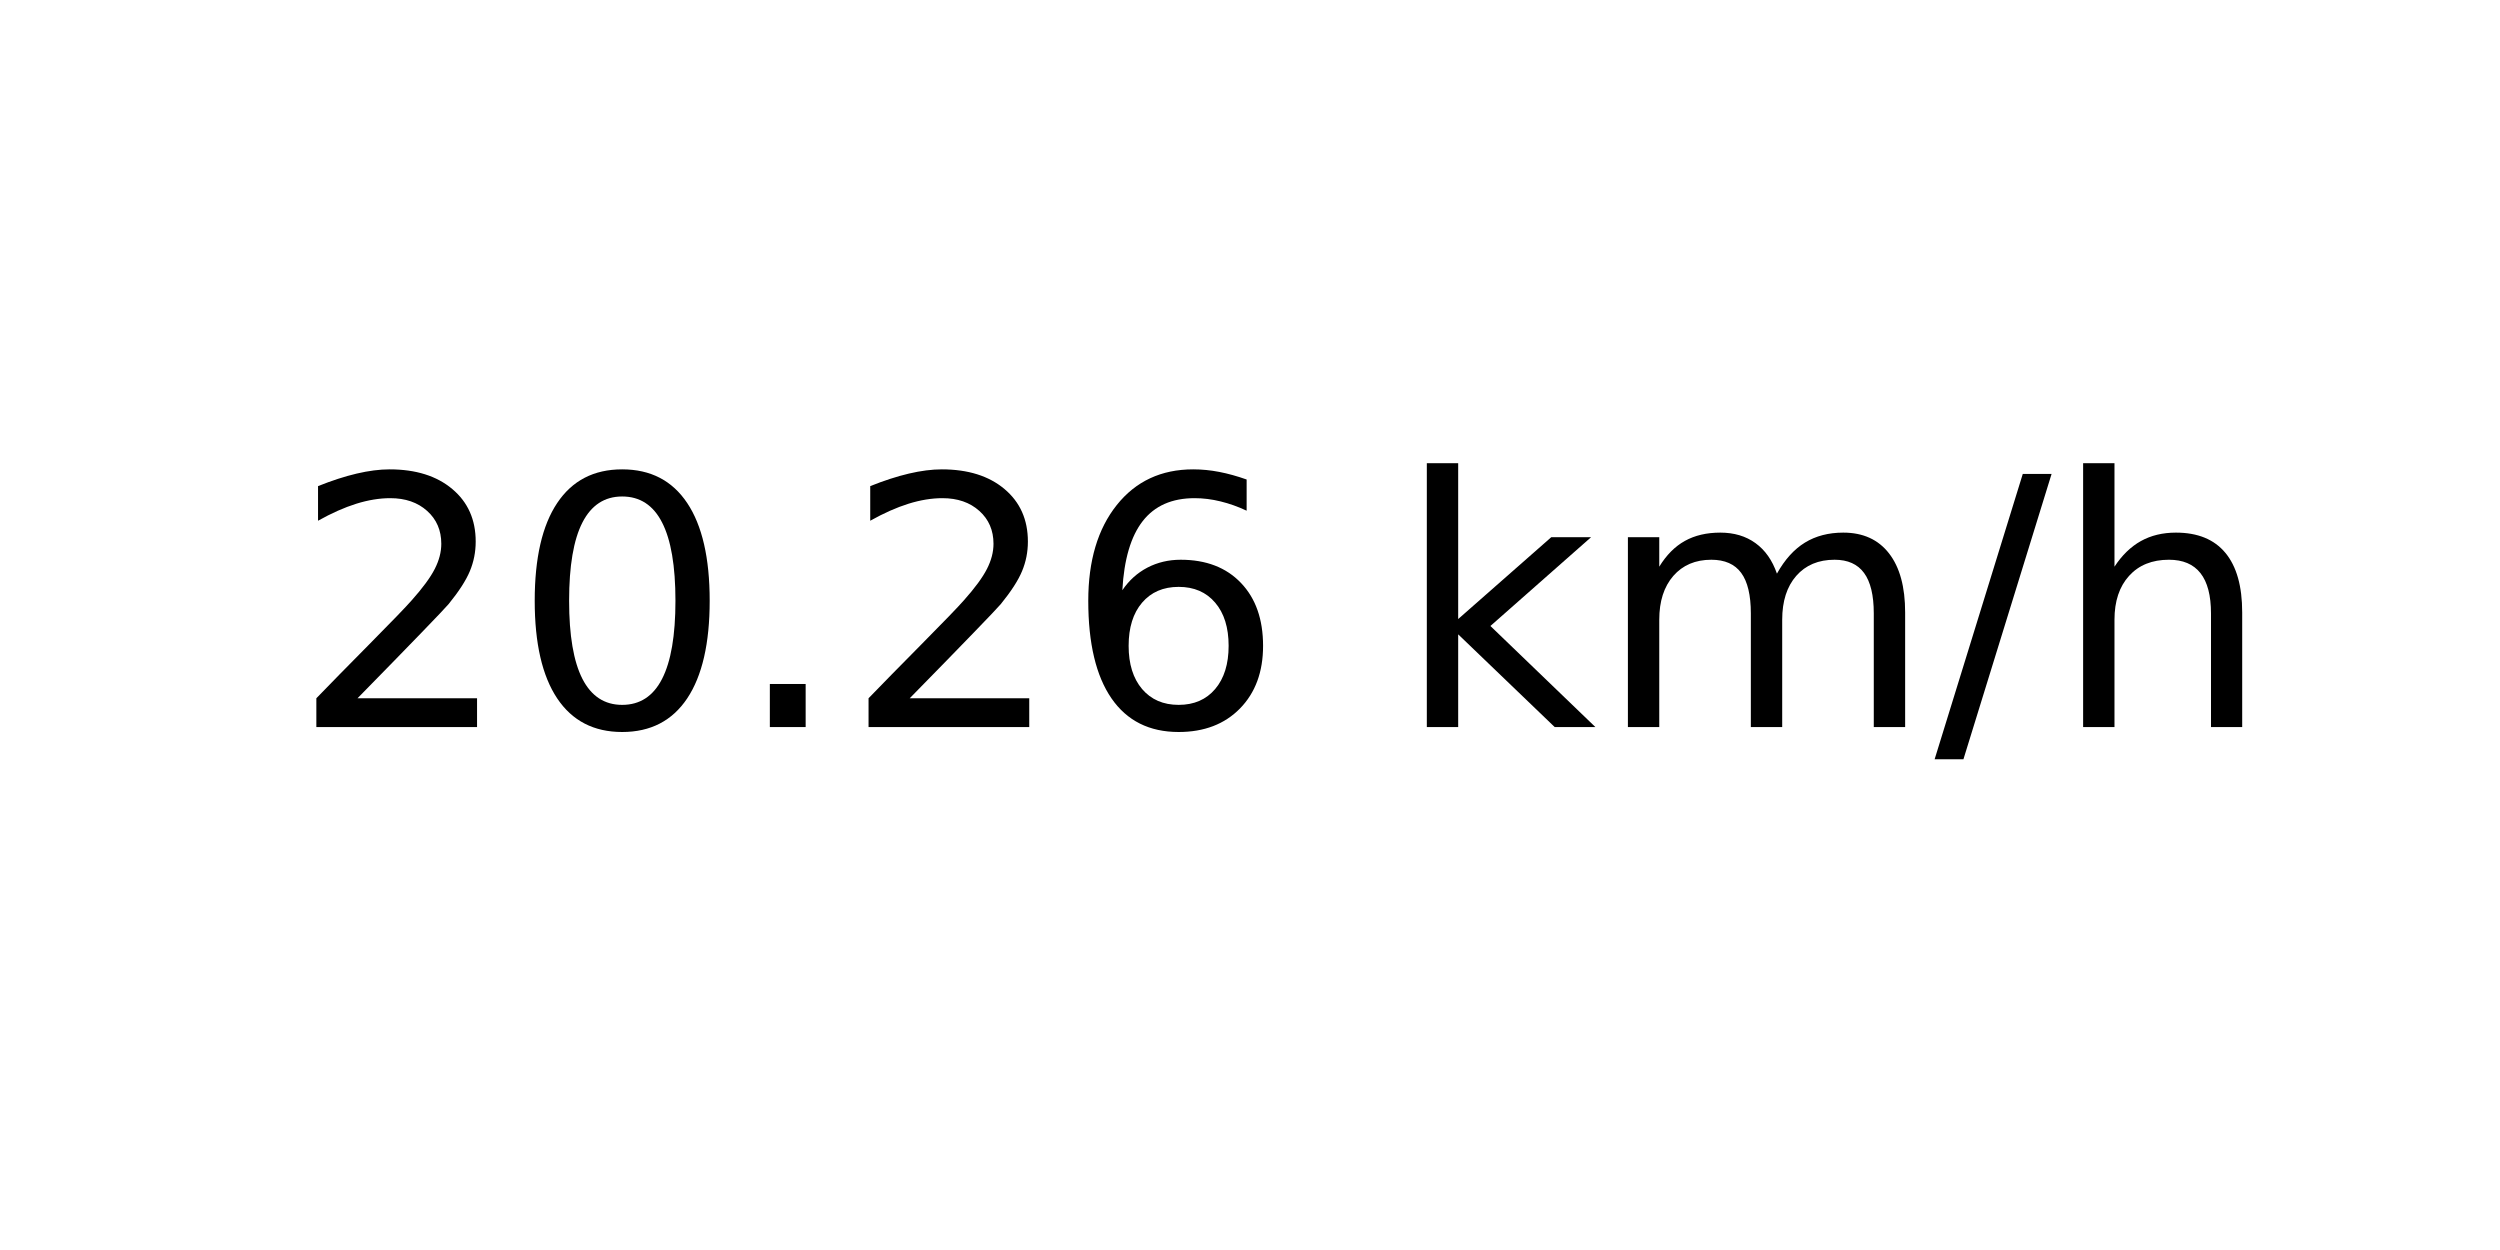
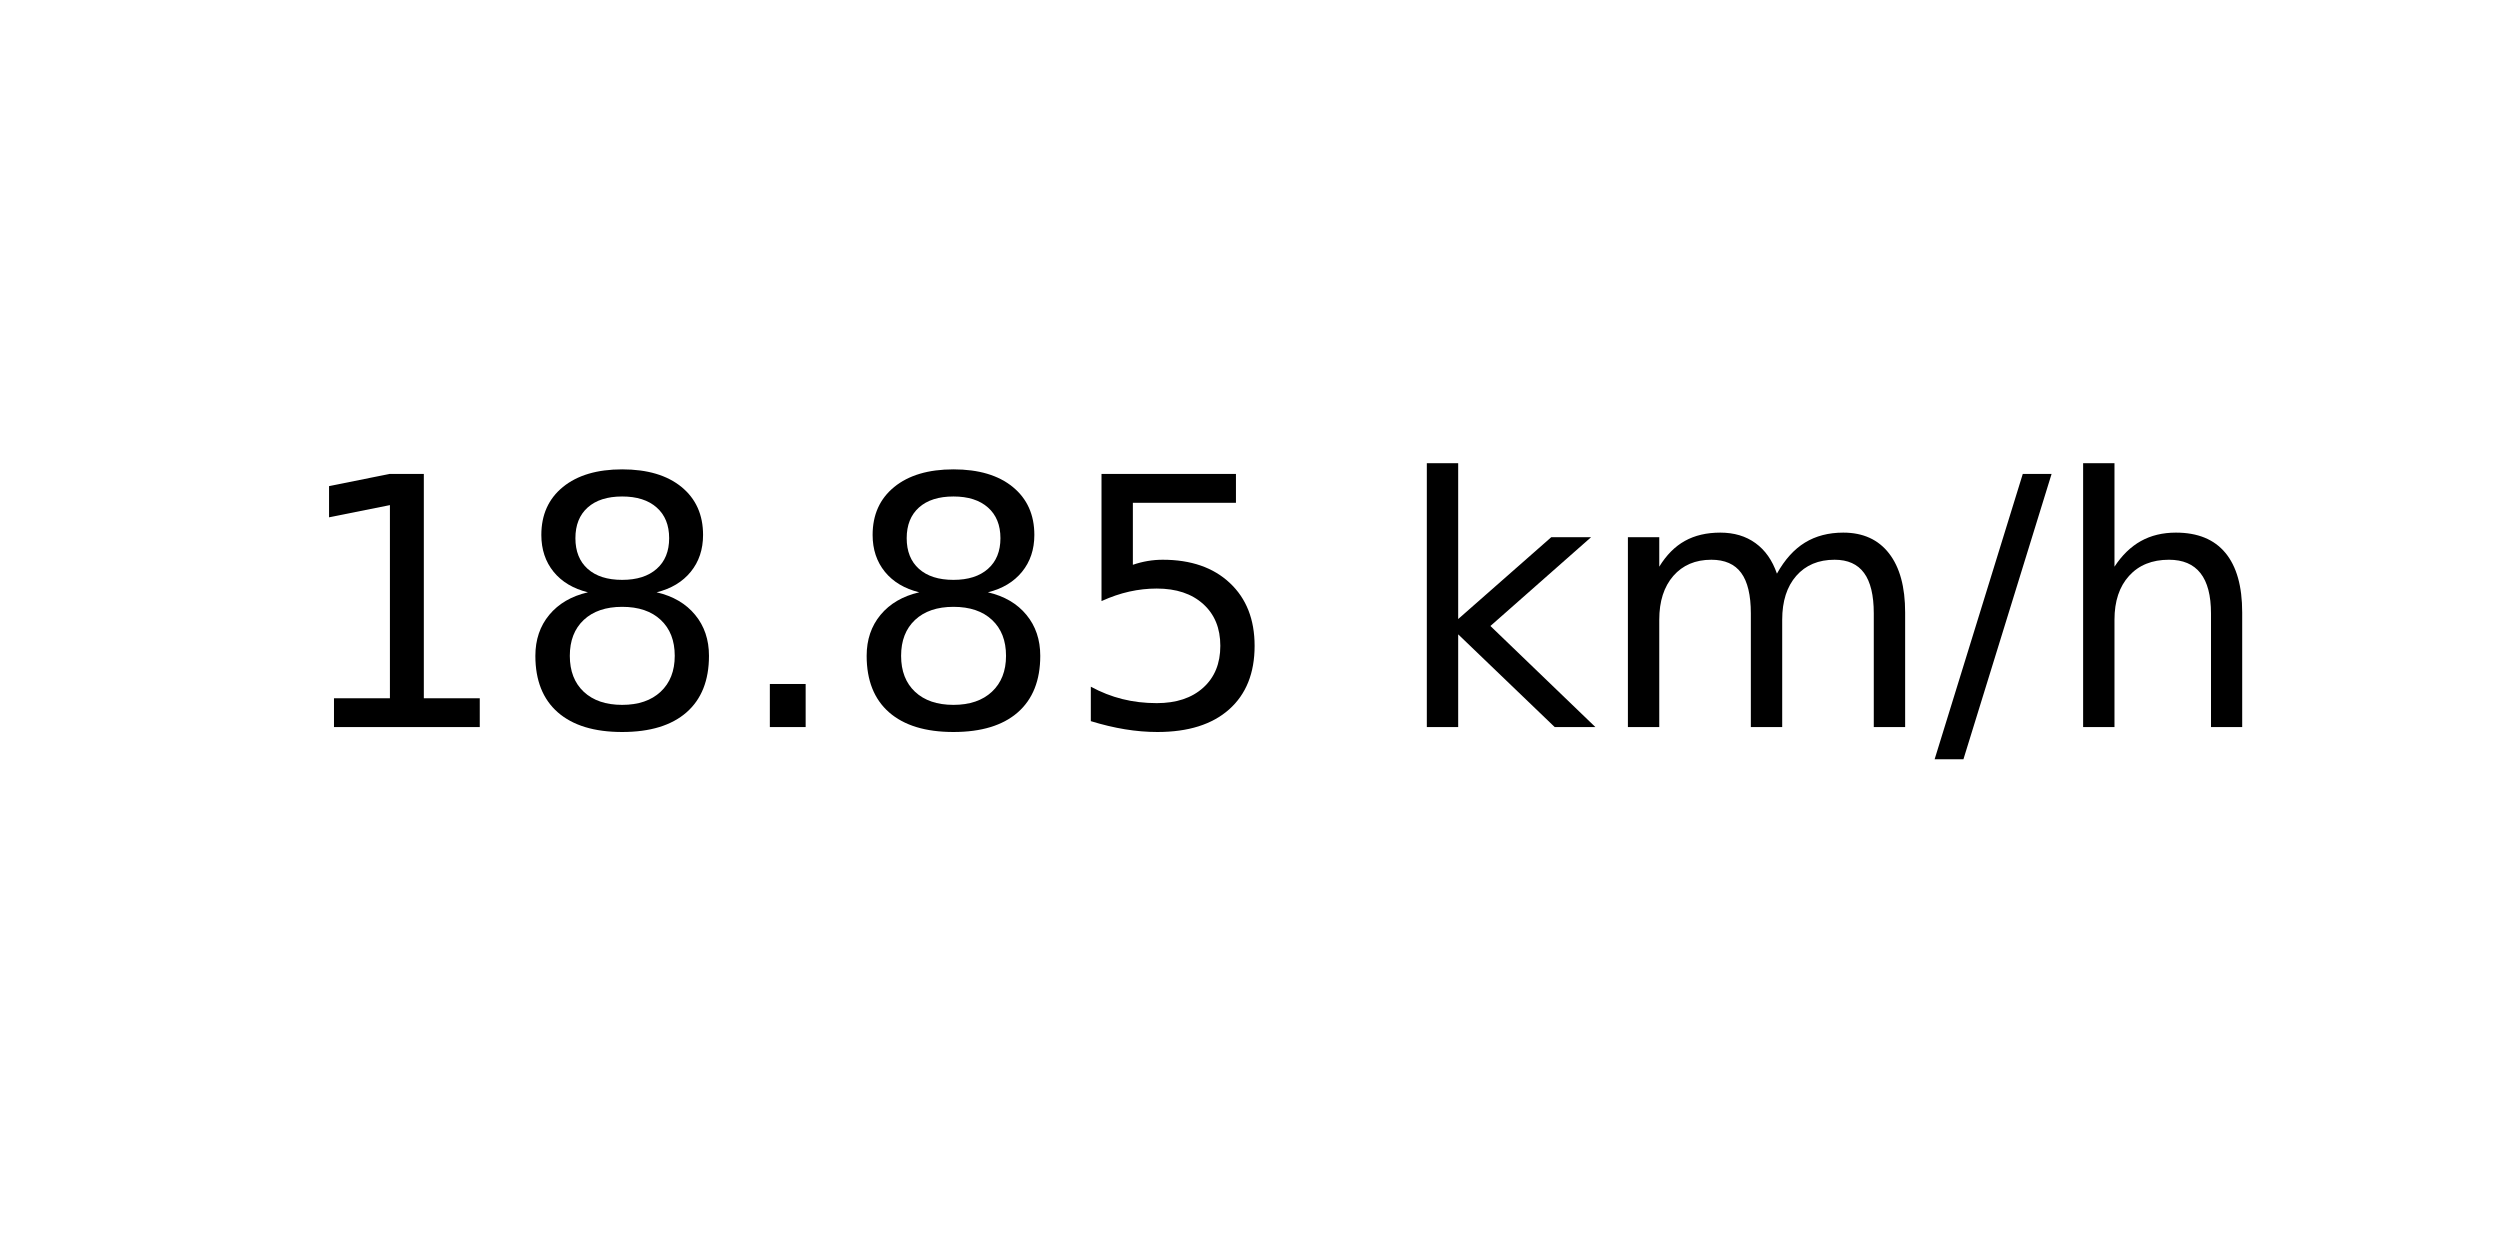
<svg xmlns="http://www.w3.org/2000/svg" xmlns:xlink="http://www.w3.org/1999/xlink" width="72pt" height="36pt" viewBox="0 0 72 36" version="1.1">
  <defs>
    <style type="text/css">*{stroke-linejoin: round; stroke-linecap: butt}</style>
  </defs>
  <g id="figure_1">
    <g id="axes_1">
      <g id="text_1">
        <g transform="translate(8.378125 20.93937) scale(0.1 -0.1)">
          <defs>
-             <path id="DejaVuSans-32" d="M 1228 531  L 3431 531  L 3431 0  L 469 0  L 469 531  Q 828 903 1448 1529  Q 2069 2156 2228 2338  Q 2531 2678 2651 2914  Q 2772 3150 2772 3378  Q 2772 3750 2511 3984  Q 2250 4219 1831 4219  Q 1534 4219 1204 4116  Q 875 4013 500 3803  L 500 4441  Q 881 4594 1212 4672  Q 1544 4750 1819 4750  Q 2544 4750 2975 4387  Q 3406 4025 3406 3419  Q 3406 3131 3298 2873  Q 3191 2616 2906 2266  Q 2828 2175 2409 1742  Q 1991 1309 1228 531  z " transform="scale(0.015625)" />
-             <path id="DejaVuSans-30" d="M 2034 4250  Q 1547 4250 1301 3770  Q 1056 3291 1056 2328  Q 1056 1369 1301 889  Q 1547 409 2034 409  Q 2525 409 2770 889  Q 3016 1369 3016 2328  Q 3016 3291 2770 3770  Q 2525 4250 2034 4250  z M 2034 4750  Q 2819 4750 3233 4129  Q 3647 3509 3647 2328  Q 3647 1150 3233 529  Q 2819 -91 2034 -91  Q 1250 -91 836 529  Q 422 1150 422 2328  Q 422 3509 836 4129  Q 1250 4750 2034 4750  z " transform="scale(0.015625)" />
+             <path id="DejaVuSans-31" d="M 794 531  L 1825 531  L 1825 4091  L 703 3866  L 703 4441  L 1819 4666  L 2450 4666  L 2450 531  L 3481 531  L 3481 0  L 794 0  L 794 531  z " transform="scale(0.015625)" />
+             <path id="DejaVuSans-38" d="M 2034 2216  Q 1584 2216 1326 1975  Q 1069 1734 1069 1313  Q 1069 891 1326 650  Q 1584 409 2034 409  Q 2484 409 2743 651  Q 3003 894 3003 1313  Q 3003 1734 2745 1975  Q 2488 2216 2034 2216  z M 1403 2484  Q 997 2584 770 2862  Q 544 3141 544 3541  Q 544 4100 942 4425  Q 1341 4750 2034 4750  Q 2731 4750 3128 4425  Q 3525 4100 3525 3541  Q 3525 3141 3298 2862  Q 3072 2584 2669 2484  Q 3125 2378 3379 2068  Q 3634 1759 3634 1313  Q 3634 634 3220 271  Q 2806 -91 2034 -91  Q 1263 -91 848 271  Q 434 634 434 1313  Q 434 1759 690 2068  Q 947 2378 1403 2484  z M 1172 3481  Q 1172 3119 1398 2916  Q 1625 2713 2034 2713  Q 2441 2713 2670 2916  Q 2900 3119 2900 3481  Q 2900 3844 2670 4047  Q 2441 4250 2034 4250  Q 1625 4250 1398 4047  Q 1172 3844 1172 3481  z " transform="scale(0.015625)" />
            <path id="DejaVuSans-2e" d="M 684 794  L 1344 794  L 1344 0  L 684 0  L 684 794  z " transform="scale(0.015625)" />
-             <path id="DejaVuSans-36" d="M 2113 2584  Q 1688 2584 1439 2293  Q 1191 2003 1191 1497  Q 1191 994 1439 701  Q 1688 409 2113 409  Q 2538 409 2786 701  Q 3034 994 3034 1497  Q 3034 2003 2786 2293  Q 2538 2584 2113 2584  z M 3366 4563  L 3366 3988  Q 3128 4100 2886 4159  Q 2644 4219 2406 4219  Q 1781 4219 1451 3797  Q 1122 3375 1075 2522  Q 1259 2794 1537 2939  Q 1816 3084 2150 3084  Q 2853 3084 3261 2657  Q 3669 2231 3669 1497  Q 3669 778 3244 343  Q 2819 -91 2113 -91  Q 1303 -91 875 529  Q 447 1150 447 2328  Q 447 3434 972 4092  Q 1497 4750 2381 4750  Q 2619 4750 2861 4703  Q 3103 4656 3366 4563  z " transform="scale(0.015625)" />
+             <path id="DejaVuSans-35" d="M 691 4666  L 3169 4666  L 3169 4134  L 1269 4134  L 1269 2991  Q 1406 3038 1543 3061  Q 1681 3084 1819 3084  Q 2600 3084 3056 2656  Q 3513 2228 3513 1497  Q 3513 744 3044 326  Q 2575 -91 1722 -91  Q 1428 -91 1123 -41  Q 819 9 494 109  L 494 744  Q 775 591 1075 516  Q 1375 441 1709 441  Q 2250 441 2565 725  Q 2881 1009 2881 1497  Q 2881 1984 2565 2268  Q 2250 2553 1709 2553  Q 1456 2553 1204 2497  Q 953 2441 691 2322  L 691 4666  z " transform="scale(0.015625)" />
            <path id="DejaVuSans-20" transform="scale(0.015625)" />
            <path id="DejaVuSans-6b" d="M 581 4863  L 1159 4863  L 1159 1991  L 2875 3500  L 3609 3500  L 1753 1863  L 3688 0  L 2938 0  L 1159 1709  L 1159 0  L 581 0  L 581 4863  z " transform="scale(0.015625)" />
            <path id="DejaVuSans-6d" d="M 3328 2828  Q 3544 3216 3844 3400  Q 4144 3584 4550 3584  Q 5097 3584 5394 3201  Q 5691 2819 5691 2113  L 5691 0  L 5113 0  L 5113 2094  Q 5113 2597 4934 2840  Q 4756 3084 4391 3084  Q 3944 3084 3684 2787  Q 3425 2491 3425 1978  L 3425 0  L 2847 0  L 2847 2094  Q 2847 2600 2669 2842  Q 2491 3084 2119 3084  Q 1678 3084 1418 2786  Q 1159 2488 1159 1978  L 1159 0  L 581 0  L 581 3500  L 1159 3500  L 1159 2956  Q 1356 3278 1631 3431  Q 1906 3584 2284 3584  Q 2666 3584 2933 3390  Q 3200 3197 3328 2828  z " transform="scale(0.015625)" />
            <path id="DejaVuSans-2f" d="M 1625 4666  L 2156 4666  L 531 -594  L 0 -594  L 1625 4666  z " transform="scale(0.015625)" />
            <path id="DejaVuSans-68" d="M 3513 2113  L 3513 0  L 2938 0  L 2938 2094  Q 2938 2591 2744 2837  Q 2550 3084 2163 3084  Q 1697 3084 1428 2787  Q 1159 2491 1159 1978  L 1159 0  L 581 0  L 581 4863  L 1159 4863  L 1159 2956  Q 1366 3272 1645 3428  Q 1925 3584 2291 3584  Q 2894 3584 3203 3211  Q 3513 2838 3513 2113  z " transform="scale(0.015625)" />
          </defs>
-           <use xlink:href="#DejaVuSans-32" />
-           <use xlink:href="#DejaVuSans-30" x="63.623" />
+           <use xlink:href="#DejaVuSans-31" />
+           <use xlink:href="#DejaVuSans-38" x="63.623" />
          <use xlink:href="#DejaVuSans-2e" x="127.246" />
-           <use xlink:href="#DejaVuSans-32" x="159.033" />
-           <use xlink:href="#DejaVuSans-36" x="222.656" />
+           <use xlink:href="#DejaVuSans-38" x="159.033" />
+           <use xlink:href="#DejaVuSans-35" x="222.656" />
          <use xlink:href="#DejaVuSans-20" x="286.279" />
          <use xlink:href="#DejaVuSans-6b" x="318.066" />
          <use xlink:href="#DejaVuSans-6d" x="375.977" />
          <use xlink:href="#DejaVuSans-2f" x="473.389" />
          <use xlink:href="#DejaVuSans-68" x="507.08" />
        </g>
      </g>
    </g>
  </g>
</svg>
